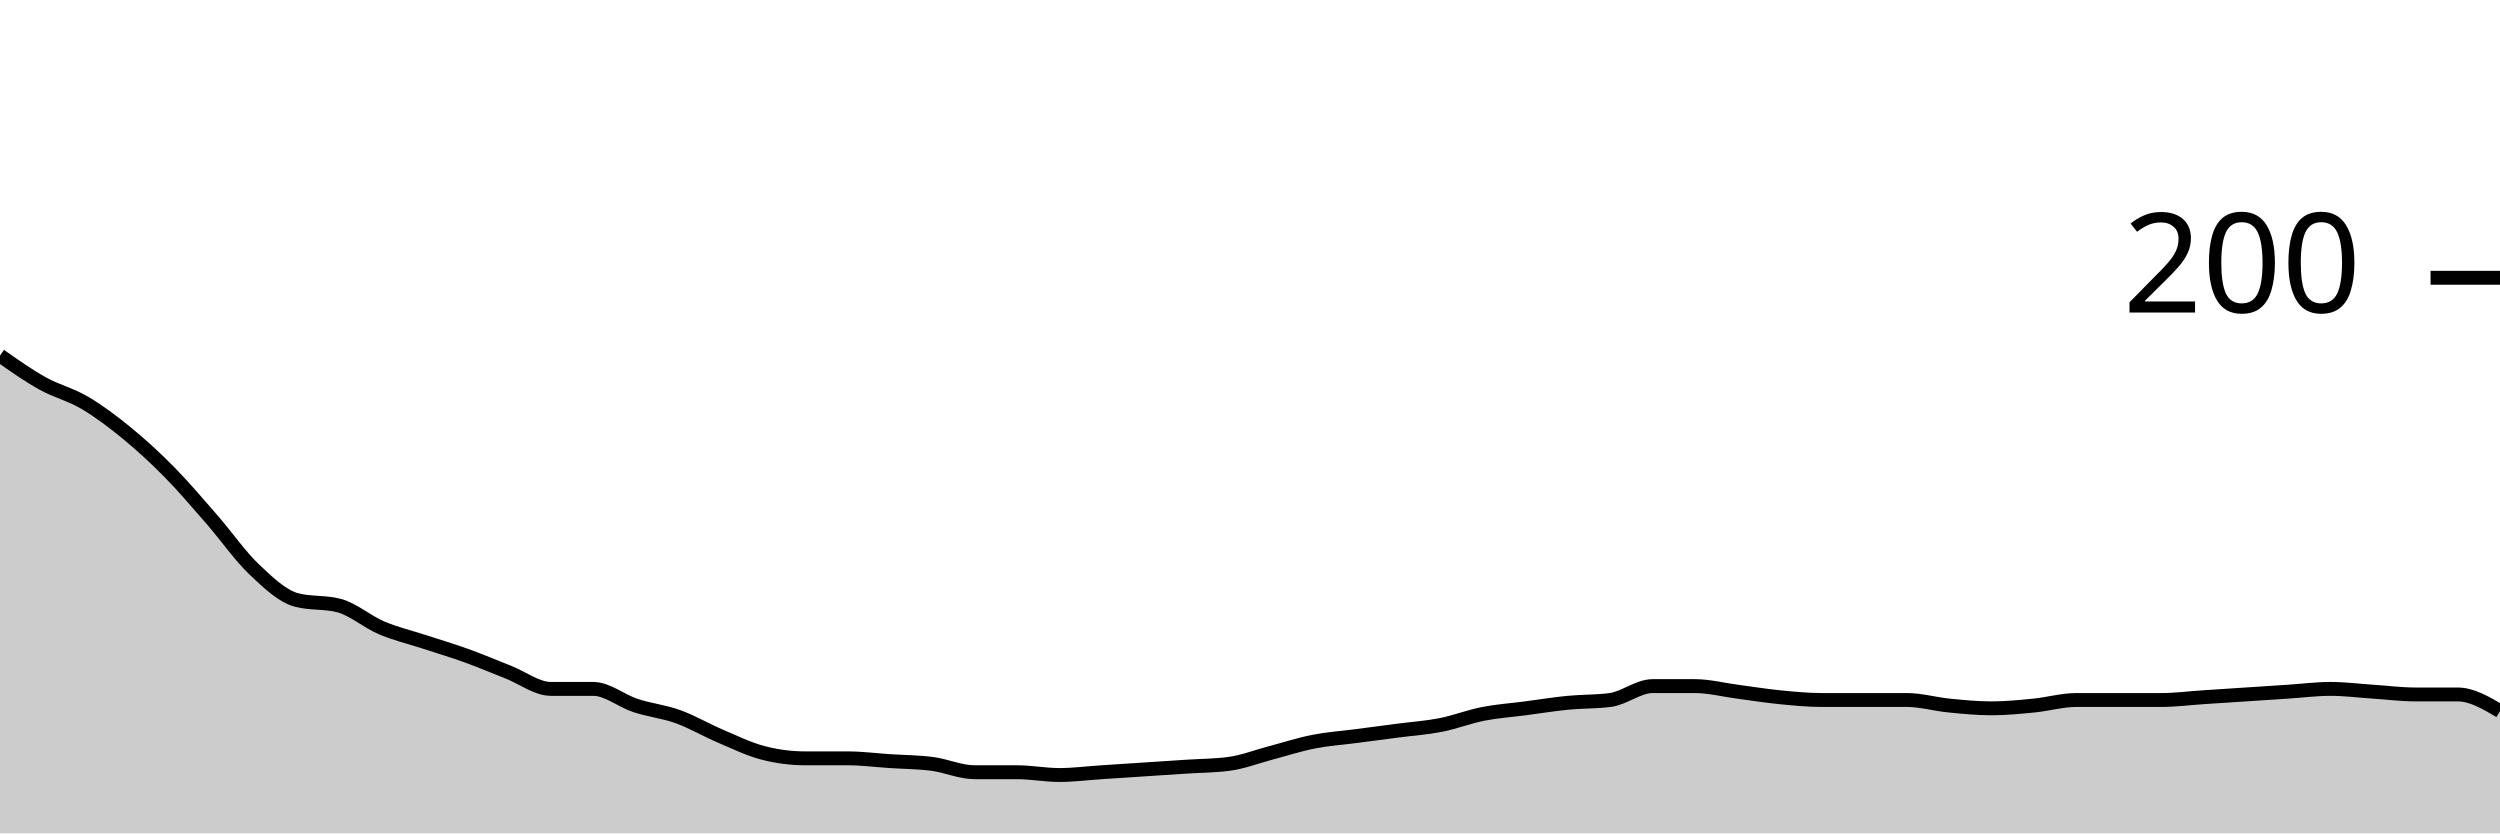
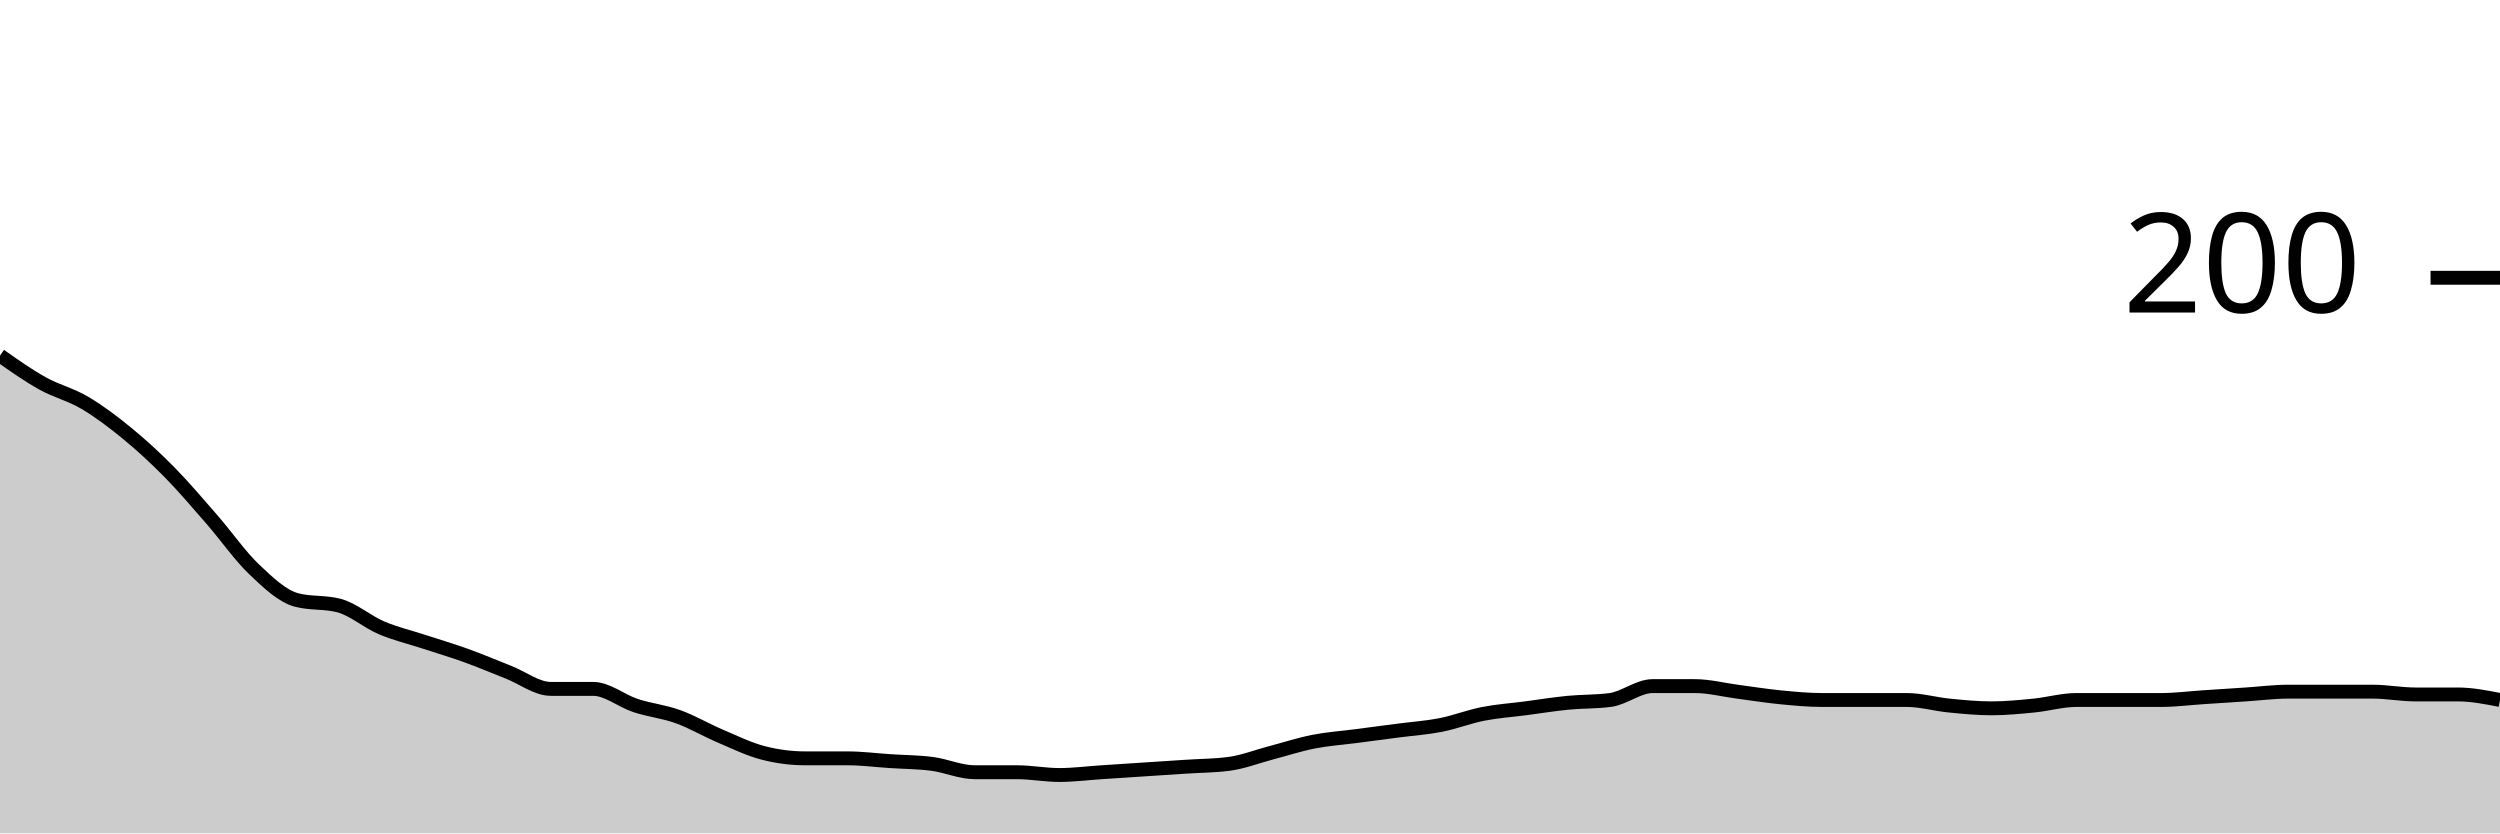
<svg xmlns="http://www.w3.org/2000/svg" viewBox="0 0 180 60">
  <g transform="translate(0,20)">
-     <path class="area" fill="rgba(0, 0, 0, 0.2)" d="M0,5.6C1.017,6.317,2.034,7.033,3.051,7.6C4.068,8.167,5.085,8.4,6.102,9C7.119,9.6,8.136,10.367,9.153,11.2C10.169,12.033,11.186,12.967,12.203,14C13.22,15.033,14.237,16.233,15.254,17.4C16.271,18.567,17.288,20.033,18.305,21C19.322,21.967,20.339,22.933,21.356,23.2C22.373,23.467,23.39,23.333,24.407,23.6C25.424,23.867,26.441,24.767,27.458,25.2C28.475,25.633,29.492,25.867,30.508,26.2C31.525,26.533,32.542,26.833,33.559,27.2C34.576,27.567,35.593,28,36.61,28.4C37.627,28.8,38.644,29.6,39.661,29.6C40.678,29.6,41.695,29.6,42.712,29.6C43.729,29.6,44.746,30.467,45.763,30.8C46.78,31.133,47.797,31.233,48.814,31.6C49.831,31.967,50.847,32.567,51.864,33C52.881,33.433,53.898,33.933,54.915,34.2C55.932,34.467,56.949,34.6,57.966,34.6C58.983,34.6,60,34.6,61.017,34.6C62.034,34.6,63.051,34.733,64.068,34.8C65.085,34.867,66.102,34.867,67.119,35C68.136,35.133,69.153,35.6,70.169,35.6C71.186,35.6,72.203,35.6,73.22,35.6C74.237,35.6,75.254,35.8,76.271,35.8C77.288,35.8,78.305,35.667,79.322,35.6C80.339,35.533,81.356,35.467,82.373,35.4C83.39,35.333,84.407,35.267,85.424,35.2C86.441,35.133,87.458,35.133,88.475,35C89.492,34.867,90.508,34.467,91.525,34.2C92.542,33.933,93.559,33.6,94.576,33.4C95.593,33.2,96.61,33.133,97.627,33C98.644,32.867,99.661,32.733,100.678,32.6C101.695,32.467,102.712,32.4,103.729,32.2C104.746,32,105.763,31.6,106.78,31.4C107.797,31.2,108.814,31.133,109.831,31C110.847,30.867,111.864,30.7,112.881,30.6C113.898,30.5,114.915,30.533,115.932,30.4C116.949,30.267,117.966,29.4,118.983,29.4C120,29.4,121.017,29.4,122.034,29.4C123.051,29.4,124.068,29.667,125.085,29.8C126.102,29.933,127.119,30.1,128.136,30.2C129.153,30.3,130.169,30.4,131.186,30.4C132.203,30.4,133.22,30.4,134.237,30.4C135.254,30.4,136.271,30.4,137.288,30.4C138.305,30.4,139.322,30.7,140.339,30.8C141.356,30.9,142.373,31,143.39,31C144.407,31,145.424,30.9,146.441,30.8C147.458,30.7,148.475,30.4,149.492,30.4C150.508,30.4,151.525,30.4,152.542,30.4C153.559,30.4,154.576,30.4,155.593,30.4C156.61,30.4,157.627,30.267,158.644,30.2C159.661,30.133,160.678,30.067,161.695,30C162.712,29.933,163.729,29.867,164.746,29.8C165.763,29.733,166.78,29.6,167.797,29.6C168.814,29.6,169.831,29.733,170.847,29.8C171.864,29.867,172.881,30,173.898,30C174.915,30,175.932,30,176.949,30C177.966,30,178.983,30.6,180,31.2L180,40C178.983,40,177.966,40,176.949,40C175.932,40,174.915,40,173.898,40C172.881,40,171.864,40,170.847,40C169.831,40,168.814,40,167.797,40C166.78,40,165.763,40,164.746,40C163.729,40,162.712,40,161.695,40C160.678,40,159.661,40,158.644,40C157.627,40,156.61,40,155.593,40C154.576,40,153.559,40,152.542,40C151.525,40,150.508,40,149.492,40C148.475,40,147.458,40,146.441,40C145.424,40,144.407,40,143.39,40C142.373,40,141.356,40,140.339,40C139.322,40,138.305,40,137.288,40C136.271,40,135.254,40,134.237,40C133.22,40,132.203,40,131.186,40C130.169,40,129.153,40,128.136,40C127.119,40,126.102,40,125.085,40C124.068,40,123.051,40,122.034,40C121.017,40,120,40,118.983,40C117.966,40,116.949,40,115.932,40C114.915,40,113.898,40,112.881,40C111.864,40,110.847,40,109.831,40C108.814,40,107.797,40,106.78,40C105.763,40,104.746,40,103.729,40C102.712,40,101.695,40,100.678,40C99.661,40,98.644,40,97.627,40C96.61,40,95.593,40,94.576,40C93.559,40,92.542,40,91.525,40C90.508,40,89.492,40,88.475,40C87.458,40,86.441,40,85.424,40C84.407,40,83.39,40,82.373,40C81.356,40,80.339,40,79.322,40C78.305,40,77.288,40,76.271,40C75.254,40,74.237,40,73.22,40C72.203,40,71.186,40,70.169,40C69.153,40,68.136,40,67.119,40C66.102,40,65.085,40,64.068,40C63.051,40,62.034,40,61.017,40C60,40,58.983,40,57.966,40C56.949,40,55.932,40,54.915,40C53.898,40,52.881,40,51.864,40C50.847,40,49.831,40,48.814,40C47.797,40,46.78,40,45.763,40C44.746,40,43.729,40,42.712,40C41.695,40,40.678,40,39.661,40C38.644,40,37.627,40,36.61,40C35.593,40,34.576,40,33.559,40C32.542,40,31.525,40,30.508,40C29.492,40,28.475,40,27.458,40C26.441,40,25.424,40,24.407,40C23.39,40,22.373,40,21.356,40C20.339,40,19.322,40,18.305,40C17.288,40,16.271,40,15.254,40C14.237,40,13.22,40,12.203,40C11.186,40,10.169,40,9.153,40C8.136,40,7.119,40,6.102,40C5.085,40,4.068,40,3.051,40C2.034,40,1.017,40,0,40Z" />
-     <path class="line" stroke="black" fill="none" d="M0,5.6C1.017,6.317,2.034,7.033,3.051,7.6C4.068,8.167,5.085,8.4,6.102,9C7.119,9.6,8.136,10.367,9.153,11.2C10.169,12.033,11.186,12.967,12.203,14C13.22,15.033,14.237,16.233,15.254,17.4C16.271,18.567,17.288,20.033,18.305,21C19.322,21.967,20.339,22.933,21.356,23.2C22.373,23.467,23.39,23.333,24.407,23.6C25.424,23.867,26.441,24.767,27.458,25.2C28.475,25.633,29.492,25.867,30.508,26.2C31.525,26.533,32.542,26.833,33.559,27.2C34.576,27.567,35.593,28,36.61,28.4C37.627,28.8,38.644,29.6,39.661,29.6C40.678,29.6,41.695,29.6,42.712,29.6C43.729,29.6,44.746,30.467,45.763,30.8C46.78,31.133,47.797,31.233,48.814,31.6C49.831,31.967,50.847,32.567,51.864,33C52.881,33.433,53.898,33.933,54.915,34.2C55.932,34.467,56.949,34.6,57.966,34.6C58.983,34.6,60,34.6,61.017,34.6C62.034,34.6,63.051,34.733,64.068,34.8C65.085,34.867,66.102,34.867,67.119,35C68.136,35.133,69.153,35.6,70.169,35.6C71.186,35.6,72.203,35.6,73.22,35.6C74.237,35.6,75.254,35.8,76.271,35.8C77.288,35.8,78.305,35.667,79.322,35.6C80.339,35.533,81.356,35.467,82.373,35.4C83.39,35.333,84.407,35.267,85.424,35.2C86.441,35.133,87.458,35.133,88.475,35C89.492,34.867,90.508,34.467,91.525,34.2C92.542,33.933,93.559,33.6,94.576,33.4C95.593,33.2,96.61,33.133,97.627,33C98.644,32.867,99.661,32.733,100.678,32.6C101.695,32.467,102.712,32.4,103.729,32.2C104.746,32,105.763,31.6,106.78,31.4C107.797,31.2,108.814,31.133,109.831,31C110.847,30.867,111.864,30.7,112.881,30.6C113.898,30.5,114.915,30.533,115.932,30.4C116.949,30.267,117.966,29.4,118.983,29.4C120,29.4,121.017,29.4,122.034,29.4C123.051,29.4,124.068,29.667,125.085,29.8C126.102,29.933,127.119,30.1,128.136,30.2C129.153,30.3,130.169,30.4,131.186,30.4C132.203,30.4,133.22,30.4,134.237,30.4C135.254,30.4,136.271,30.4,137.288,30.4C138.305,30.4,139.322,30.7,140.339,30.8C141.356,30.9,142.373,31,143.39,31C144.407,31,145.424,30.9,146.441,30.8C147.458,30.7,148.475,30.4,149.492,30.4C150.508,30.4,151.525,30.4,152.542,30.4C153.559,30.4,154.576,30.4,155.593,30.4C156.61,30.4,157.627,30.267,158.644,30.2C159.661,30.133,160.678,30.067,161.695,30C162.712,29.933,163.729,29.867,164.746,29.8C165.763,29.733,166.78,29.6,167.797,29.6C168.814,29.6,169.831,29.733,170.847,29.8C171.864,29.867,172.881,30,173.898,30C174.915,30,175.932,30,176.949,30C177.966,30,178.983,30.6,180,31.2" />
+     <path class="area" fill="rgba(0, 0, 0, 0.2)" d="M0,5.6C1.017,6.317,2.034,7.033,3.051,7.6C4.068,8.167,5.085,8.4,6.102,9C7.119,9.6,8.136,10.367,9.153,11.2C10.169,12.033,11.186,12.967,12.203,14C13.22,15.033,14.237,16.233,15.254,17.4C16.271,18.567,17.288,20.033,18.305,21C19.322,21.967,20.339,22.933,21.356,23.2C22.373,23.467,23.39,23.333,24.407,23.6C25.424,23.867,26.441,24.767,27.458,25.2C28.475,25.633,29.492,25.867,30.508,26.2C31.525,26.533,32.542,26.833,33.559,27.2C34.576,27.567,35.593,28,36.61,28.4C37.627,28.8,38.644,29.6,39.661,29.6C40.678,29.6,41.695,29.6,42.712,29.6C43.729,29.6,44.746,30.467,45.763,30.8C46.78,31.133,47.797,31.233,48.814,31.6C49.831,31.967,50.847,32.567,51.864,33C52.881,33.433,53.898,33.933,54.915,34.2C55.932,34.467,56.949,34.6,57.966,34.6C58.983,34.6,60,34.6,61.017,34.6C62.034,34.6,63.051,34.733,64.068,34.8C65.085,34.867,66.102,34.867,67.119,35C68.136,35.133,69.153,35.6,70.169,35.6C71.186,35.6,72.203,35.6,73.22,35.6C74.237,35.6,75.254,35.8,76.271,35.8C77.288,35.8,78.305,35.667,79.322,35.6C80.339,35.533,81.356,35.467,82.373,35.4C83.39,35.333,84.407,35.267,85.424,35.2C86.441,35.133,87.458,35.133,88.475,35C89.492,34.867,90.508,34.467,91.525,34.2C92.542,33.933,93.559,33.6,94.576,33.4C95.593,33.2,96.61,33.133,97.627,33C98.644,32.867,99.661,32.733,100.678,32.6C101.695,32.467,102.712,32.4,103.729,32.2C104.746,32,105.763,31.6,106.78,31.4C107.797,31.2,108.814,31.133,109.831,31C110.847,30.867,111.864,30.7,112.881,30.6C113.898,30.5,114.915,30.533,115.932,30.4C116.949,30.267,117.966,29.4,118.983,29.4C120,29.4,121.017,29.4,122.034,29.4C123.051,29.4,124.068,29.667,125.085,29.8C126.102,29.933,127.119,30.1,128.136,30.2C129.153,30.3,130.169,30.4,131.186,30.4C132.203,30.4,133.22,30.4,134.237,30.4C135.254,30.4,136.271,30.4,137.288,30.4C138.305,30.4,139.322,30.7,140.339,30.8C141.356,30.9,142.373,31,143.39,31C144.407,31,145.424,30.9,146.441,30.8C147.458,30.7,148.475,30.4,149.492,30.4C150.508,30.4,151.525,30.4,152.542,30.4C153.559,30.4,154.576,30.4,155.593,30.4C156.61,30.4,157.627,30.267,158.644,30.2C159.661,30.133,160.678,30.067,161.695,30C162.712,29.933,163.729,29.8,164.746,29.8C165.763,29.8,166.78,29.8,167.797,29.8C168.814,29.8,169.831,29.8,170.847,29.8C171.864,29.8,172.881,30,173.898,30C174.915,30,175.932,30,176.949,30C177.966,30,178.983,30.2,180,30.4L180,40C178.983,40,177.966,40,176.949,40C175.932,40,174.915,40,173.898,40C172.881,40,171.864,40,170.847,40C169.831,40,168.814,40,167.797,40C166.78,40,165.763,40,164.746,40C163.729,40,162.712,40,161.695,40C160.678,40,159.661,40,158.644,40C157.627,40,156.61,40,155.593,40C154.576,40,153.559,40,152.542,40C151.525,40,150.508,40,149.492,40C148.475,40,147.458,40,146.441,40C145.424,40,144.407,40,143.39,40C142.373,40,141.356,40,140.339,40C139.322,40,138.305,40,137.288,40C136.271,40,135.254,40,134.237,40C133.22,40,132.203,40,131.186,40C130.169,40,129.153,40,128.136,40C127.119,40,126.102,40,125.085,40C124.068,40,123.051,40,122.034,40C121.017,40,120,40,118.983,40C117.966,40,116.949,40,115.932,40C114.915,40,113.898,40,112.881,40C111.864,40,110.847,40,109.831,40C108.814,40,107.797,40,106.78,40C105.763,40,104.746,40,103.729,40C102.712,40,101.695,40,100.678,40C99.661,40,98.644,40,97.627,40C96.61,40,95.593,40,94.576,40C93.559,40,92.542,40,91.525,40C90.508,40,89.492,40,88.475,40C87.458,40,86.441,40,85.424,40C84.407,40,83.39,40,82.373,40C81.356,40,80.339,40,79.322,40C78.305,40,77.288,40,76.271,40C75.254,40,74.237,40,73.22,40C72.203,40,71.186,40,70.169,40C69.153,40,68.136,40,67.119,40C66.102,40,65.085,40,64.068,40C63.051,40,62.034,40,61.017,40C60,40,58.983,40,57.966,40C56.949,40,55.932,40,54.915,40C53.898,40,52.881,40,51.864,40C50.847,40,49.831,40,48.814,40C47.797,40,46.78,40,45.763,40C44.746,40,43.729,40,42.712,40C41.695,40,40.678,40,39.661,40C38.644,40,37.627,40,36.61,40C35.593,40,34.576,40,33.559,40C32.542,40,31.525,40,30.508,40C29.492,40,28.475,40,27.458,40C26.441,40,25.424,40,24.407,40C23.39,40,22.373,40,21.356,40C20.339,40,19.322,40,18.305,40C17.288,40,16.271,40,15.254,40C14.237,40,13.22,40,12.203,40C11.186,40,10.169,40,9.153,40C8.136,40,7.119,40,6.102,40C5.085,40,4.068,40,3.051,40C2.034,40,1.017,40,0,40Z" />
+     <path class="line" stroke="black" fill="none" d="M0,5.6C1.017,6.317,2.034,7.033,3.051,7.6C4.068,8.167,5.085,8.4,6.102,9C7.119,9.6,8.136,10.367,9.153,11.2C10.169,12.033,11.186,12.967,12.203,14C13.22,15.033,14.237,16.233,15.254,17.4C16.271,18.567,17.288,20.033,18.305,21C19.322,21.967,20.339,22.933,21.356,23.2C22.373,23.467,23.39,23.333,24.407,23.6C25.424,23.867,26.441,24.767,27.458,25.2C28.475,25.633,29.492,25.867,30.508,26.2C31.525,26.533,32.542,26.833,33.559,27.2C34.576,27.567,35.593,28,36.61,28.4C37.627,28.8,38.644,29.6,39.661,29.6C40.678,29.6,41.695,29.6,42.712,29.6C43.729,29.6,44.746,30.467,45.763,30.8C46.78,31.133,47.797,31.233,48.814,31.6C49.831,31.967,50.847,32.567,51.864,33C52.881,33.433,53.898,33.933,54.915,34.2C55.932,34.467,56.949,34.6,57.966,34.6C58.983,34.6,60,34.6,61.017,34.6C62.034,34.6,63.051,34.733,64.068,34.8C65.085,34.867,66.102,34.867,67.119,35C68.136,35.133,69.153,35.6,70.169,35.6C71.186,35.6,72.203,35.6,73.22,35.6C74.237,35.6,75.254,35.8,76.271,35.8C77.288,35.8,78.305,35.667,79.322,35.6C80.339,35.533,81.356,35.467,82.373,35.4C83.39,35.333,84.407,35.267,85.424,35.2C86.441,35.133,87.458,35.133,88.475,35C89.492,34.867,90.508,34.467,91.525,34.2C92.542,33.933,93.559,33.6,94.576,33.4C95.593,33.2,96.61,33.133,97.627,33C98.644,32.867,99.661,32.733,100.678,32.6C101.695,32.467,102.712,32.4,103.729,32.2C104.746,32,105.763,31.6,106.78,31.4C107.797,31.2,108.814,31.133,109.831,31C110.847,30.867,111.864,30.7,112.881,30.6C113.898,30.5,114.915,30.533,115.932,30.4C116.949,30.267,117.966,29.4,118.983,29.4C120,29.4,121.017,29.4,122.034,29.4C123.051,29.4,124.068,29.667,125.085,29.8C126.102,29.933,127.119,30.1,128.136,30.2C129.153,30.3,130.169,30.4,131.186,30.4C132.203,30.4,133.22,30.4,134.237,30.4C135.254,30.4,136.271,30.4,137.288,30.4C138.305,30.4,139.322,30.7,140.339,30.8C141.356,30.9,142.373,31,143.39,31C144.407,31,145.424,30.9,146.441,30.8C147.458,30.7,148.475,30.4,149.492,30.4C150.508,30.4,151.525,30.4,152.542,30.4C153.559,30.4,154.576,30.4,155.593,30.4C156.61,30.4,157.627,30.267,158.644,30.2C159.661,30.133,160.678,30.067,161.695,30C162.712,29.933,163.729,29.8,164.746,29.8C165.763,29.8,166.78,29.8,167.797,29.8C168.814,29.8,169.831,29.8,170.847,29.8C171.864,29.8,172.881,30,173.898,30C174.915,30,175.932,30,176.949,30C177.966,30,178.983,30.2,180,30.4" />
    <path class="axis-ceiling" stroke-width="1" stroke="black" fill="none" d="M175,0L180,0" />
    <text class="axis-ceiling-label" font-family="sans-serif" text-anchor="end" font-size="10px" x="170" y="2.5">200</text>
  </g>
</svg>
